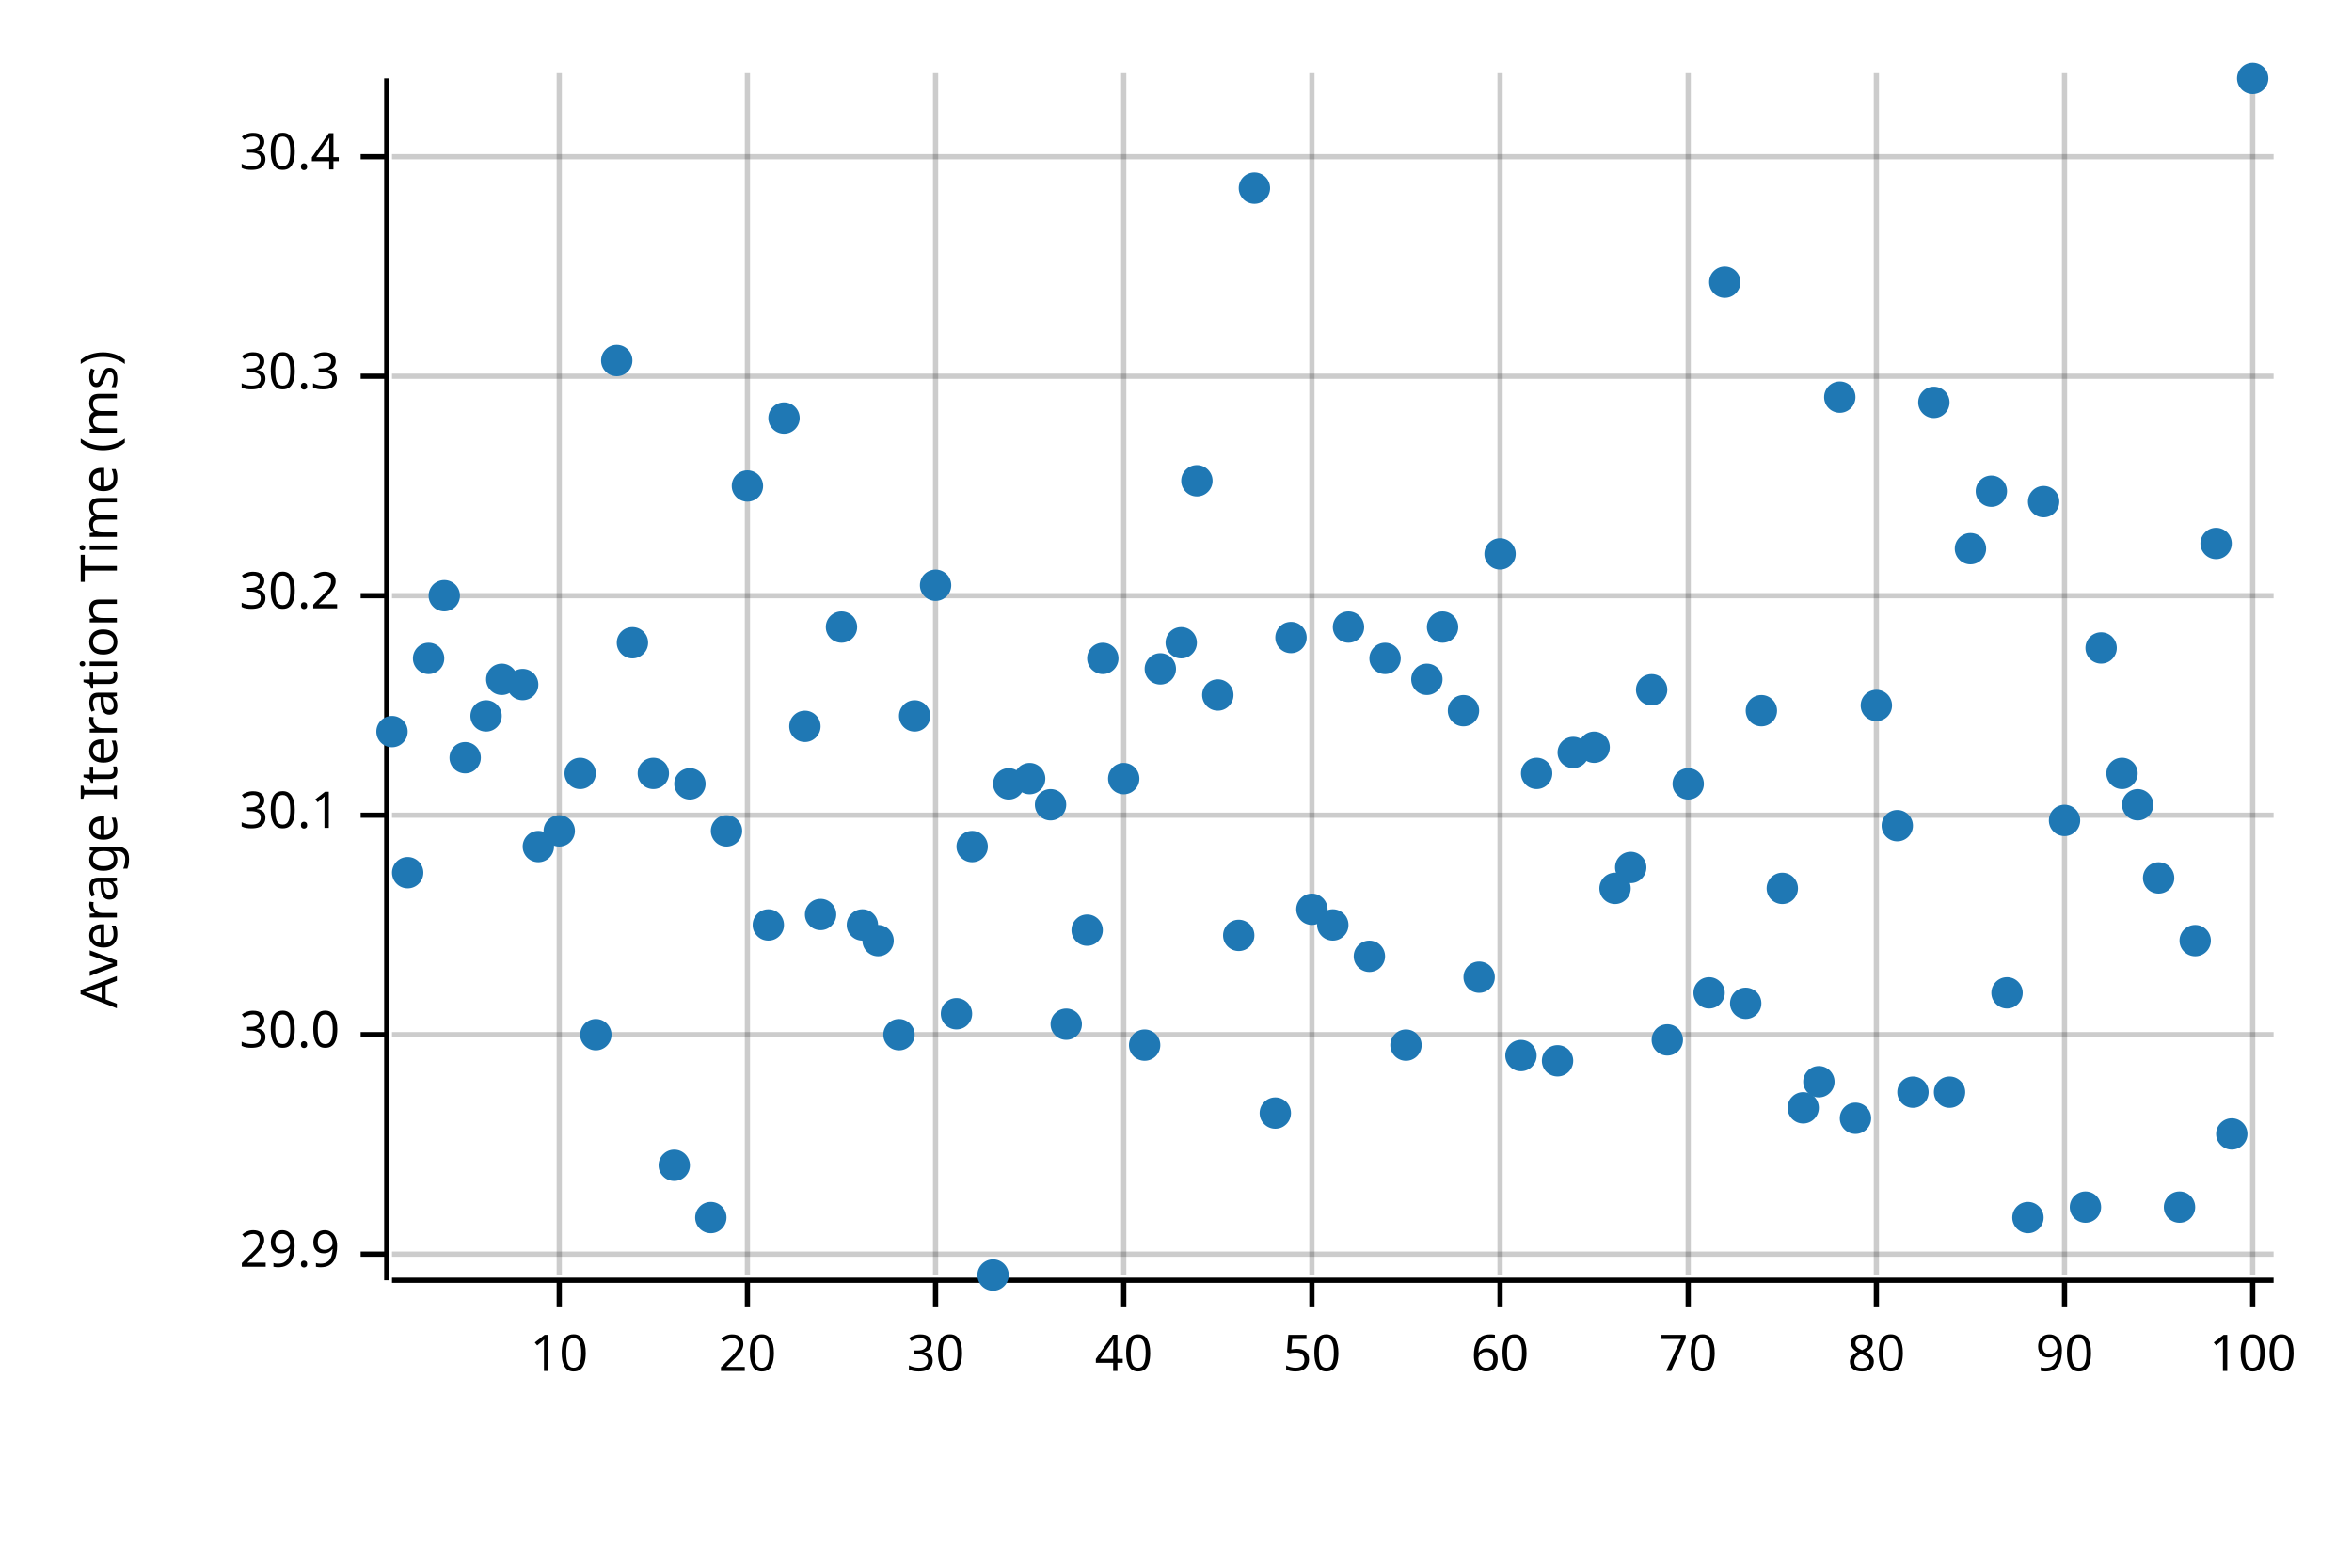
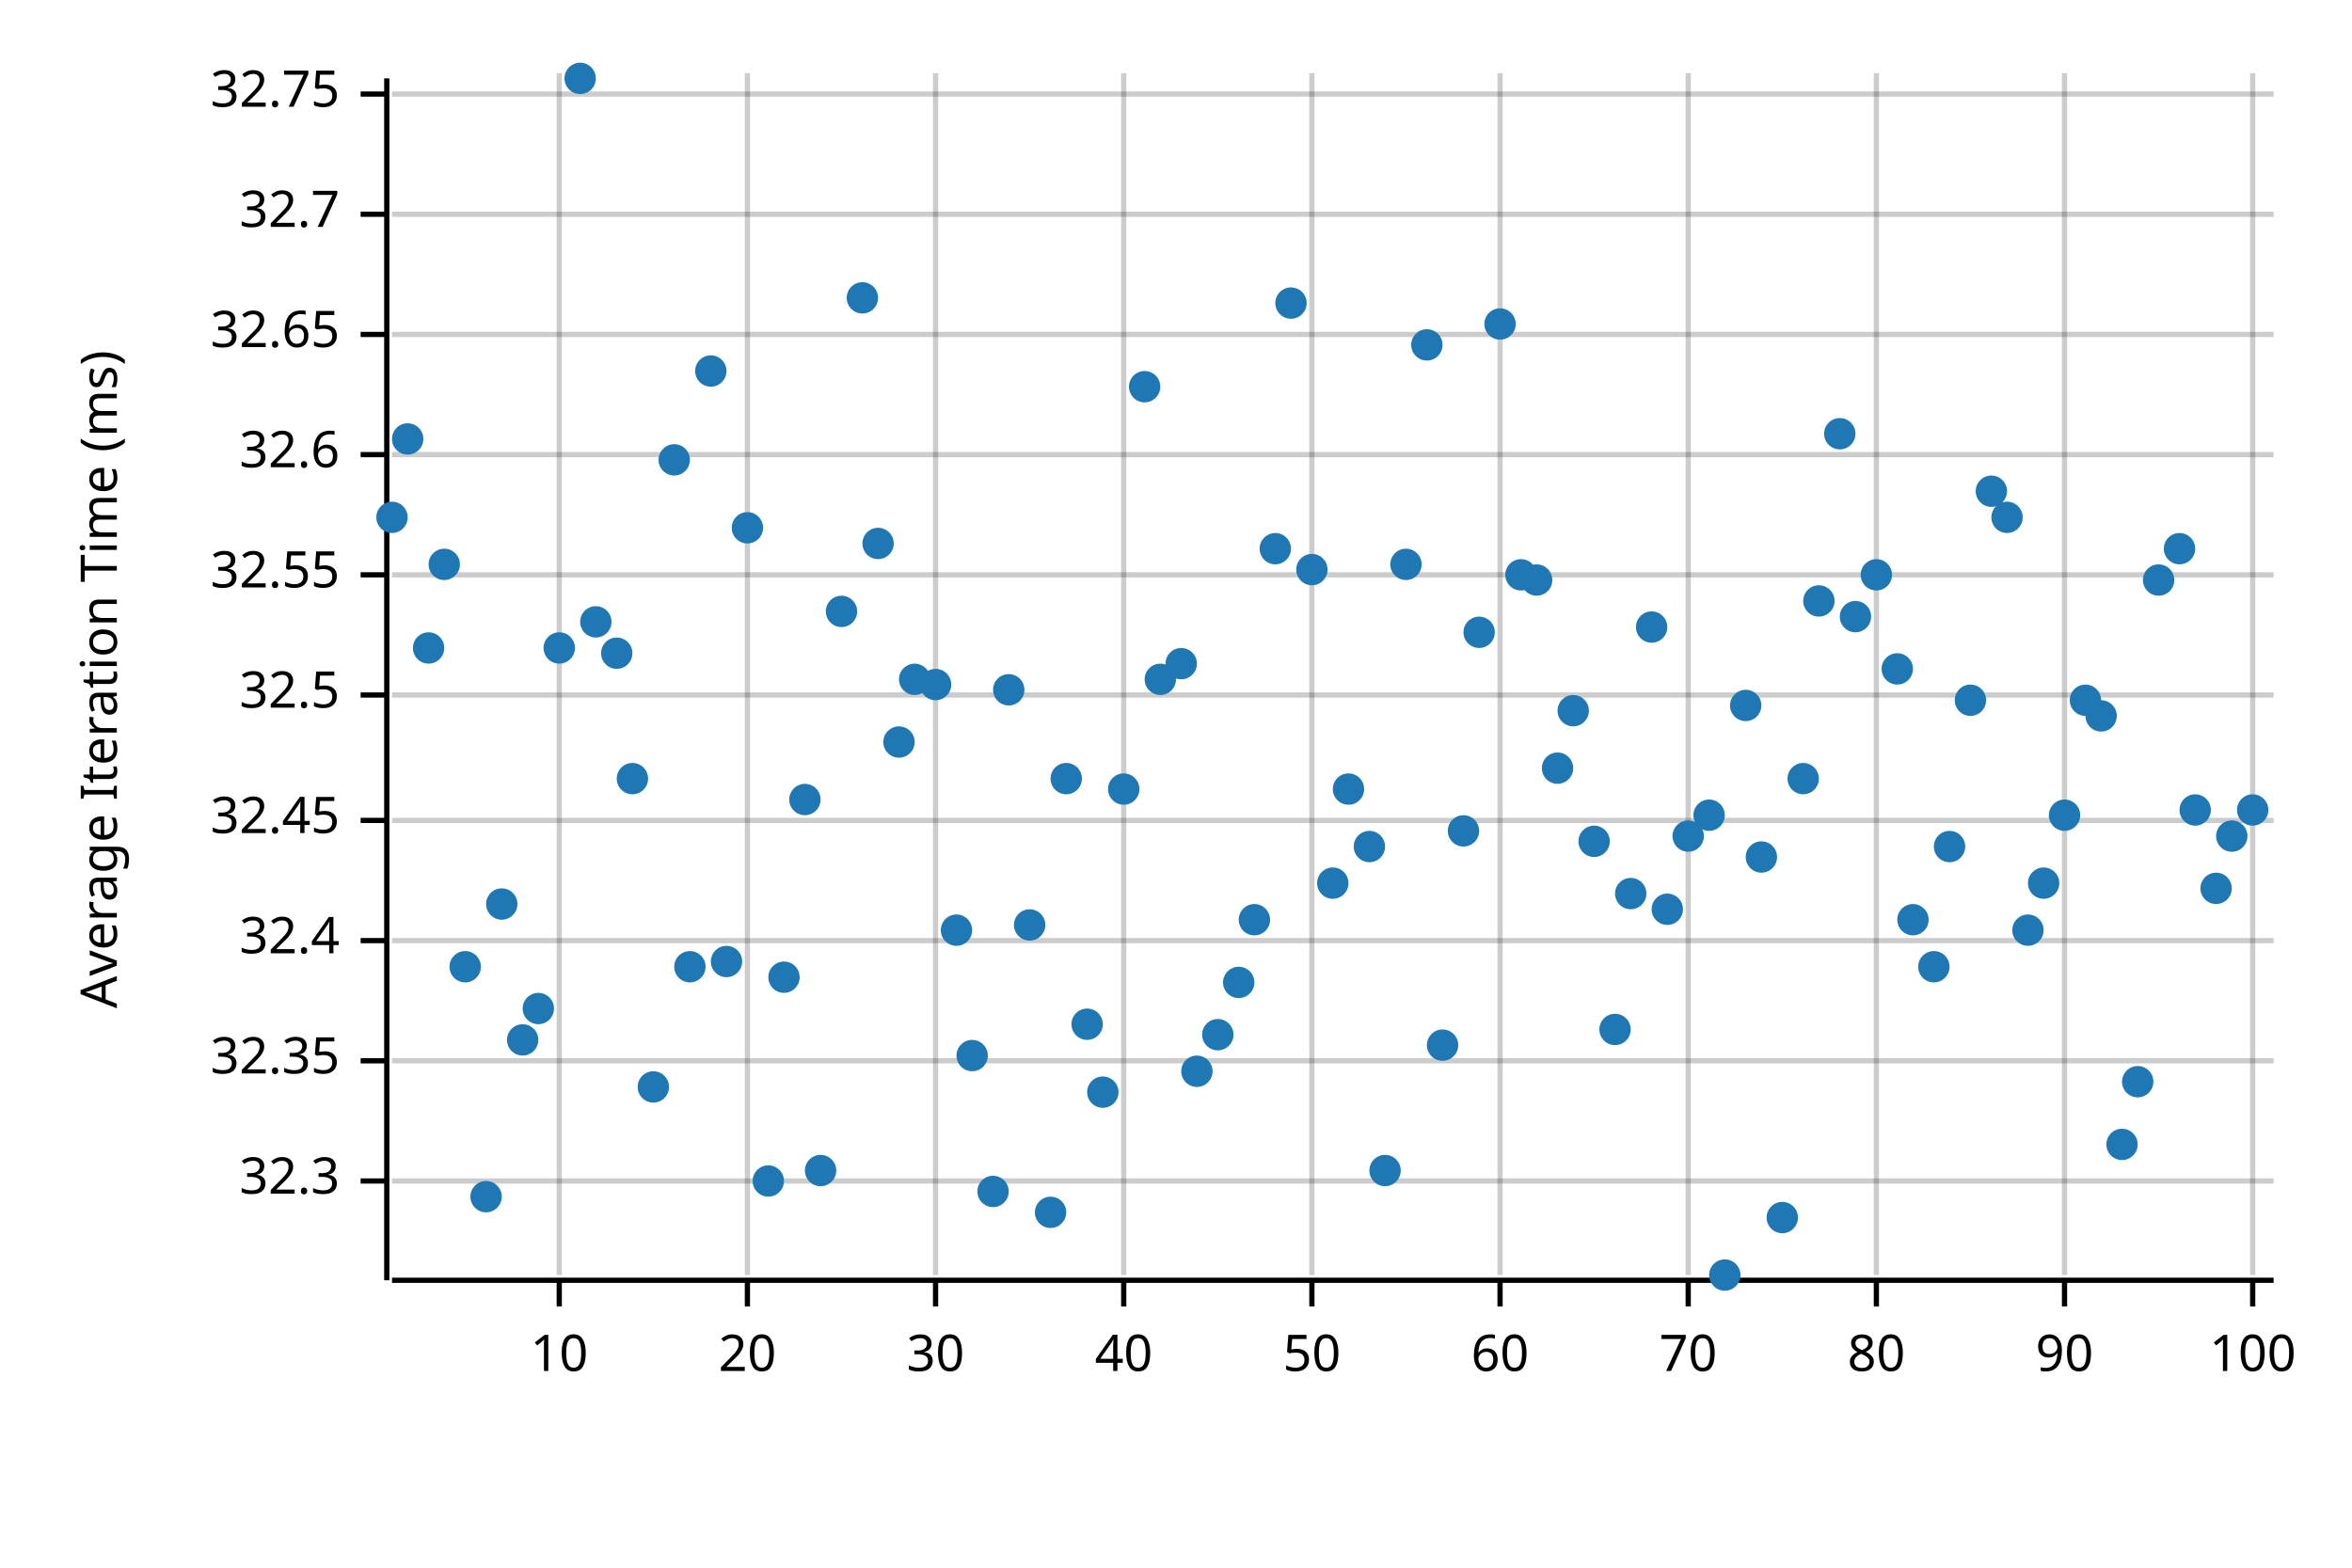
<svg xmlns="http://www.w3.org/2000/svg" width="450" height="300" viewBox="0 0 450 300">
  <text x="15" y="130" dy="0.76em" text-anchor="middle" font-family="sans-serif" font-size="9.677" opacity="1" fill="#000000" transform="rotate(270, 15, 130)">
Average Iteration Time (ms)
</text>
  <line opacity="0.2" stroke="#000000" stroke-width="1" x1="107" y1="244" x2="107" y2="14" />
  <line opacity="0.2" stroke="#000000" stroke-width="1" x1="143" y1="244" x2="143" y2="14" />
  <line opacity="0.2" stroke="#000000" stroke-width="1" x1="179" y1="244" x2="179" y2="14" />
  <line opacity="0.2" stroke="#000000" stroke-width="1" x1="215" y1="244" x2="215" y2="14" />
  <line opacity="0.2" stroke="#000000" stroke-width="1" x1="251" y1="244" x2="251" y2="14" />
  <line opacity="0.2" stroke="#000000" stroke-width="1" x1="287" y1="244" x2="287" y2="14" />
  <line opacity="0.2" stroke="#000000" stroke-width="1" x1="323" y1="244" x2="323" y2="14" />
  <line opacity="0.2" stroke="#000000" stroke-width="1" x1="359" y1="244" x2="359" y2="14" />
  <line opacity="0.2" stroke="#000000" stroke-width="1" x1="395" y1="244" x2="395" y2="14" />
  <line opacity="0.2" stroke="#000000" stroke-width="1" x1="431" y1="244" x2="431" y2="14" />
-   <line opacity="0.2" stroke="#000000" stroke-width="1" x1="75" y1="240" x2="435" y2="240" />
-   <line opacity="0.2" stroke="#000000" stroke-width="1" x1="75" y1="198" x2="435" y2="198" />
-   <line opacity="0.2" stroke="#000000" stroke-width="1" x1="75" y1="156" x2="435" y2="156" />
-   <line opacity="0.2" stroke="#000000" stroke-width="1" x1="75" y1="114" x2="435" y2="114" />
-   <line opacity="0.2" stroke="#000000" stroke-width="1" x1="75" y1="72" x2="435" y2="72" />
-   <line opacity="0.2" stroke="#000000" stroke-width="1" x1="75" y1="30" x2="435" y2="30" />
+   <line opacity="0.2" stroke="#000000" stroke-width="1" x1="75" y1="226" x2="435" y2="226" />
+   <line opacity="0.2" stroke="#000000" stroke-width="1" x1="75" y1="203" x2="435" y2="203" />
+   <line opacity="0.2" stroke="#000000" stroke-width="1" x1="75" y1="180" x2="435" y2="180" />
+   <line opacity="0.2" stroke="#000000" stroke-width="1" x1="75" y1="157" x2="435" y2="157" />
+   <line opacity="0.2" stroke="#000000" stroke-width="1" x1="75" y1="133" x2="435" y2="133" />
+   <line opacity="0.2" stroke="#000000" stroke-width="1" x1="75" y1="110" x2="435" y2="110" />
+   <line opacity="0.2" stroke="#000000" stroke-width="1" x1="75" y1="87" x2="435" y2="87" />
+   <line opacity="0.2" stroke="#000000" stroke-width="1" x1="75" y1="64" x2="435" y2="64" />
+   <line opacity="0.2" stroke="#000000" stroke-width="1" x1="75" y1="41" x2="435" y2="41" />
+   <line opacity="0.2" stroke="#000000" stroke-width="1" x1="75" y1="18" x2="435" y2="18" />
  <polyline fill="none" opacity="1" stroke="#000000" stroke-width="1" points="74,15 74,245 " />
-   <text x="65" y="240" dy="0.5ex" text-anchor="end" font-family="sans-serif" font-size="9.677" opacity="1" fill="#000000">
- 29.9
- </text>
-   <polyline fill="none" opacity="1" stroke="#000000" stroke-width="1" points="69,240 74,240 " />
-   <text x="65" y="198" dy="0.5ex" text-anchor="end" font-family="sans-serif" font-size="9.677" opacity="1" fill="#000000">
- 30.0
- </text>
-   <polyline fill="none" opacity="1" stroke="#000000" stroke-width="1" points="69,198 74,198 " />
-   <text x="65" y="156" dy="0.5ex" text-anchor="end" font-family="sans-serif" font-size="9.677" opacity="1" fill="#000000">
- 30.1
- </text>
-   <polyline fill="none" opacity="1" stroke="#000000" stroke-width="1" points="69,156 74,156 " />
-   <text x="65" y="114" dy="0.5ex" text-anchor="end" font-family="sans-serif" font-size="9.677" opacity="1" fill="#000000">
- 30.2
- </text>
-   <polyline fill="none" opacity="1" stroke="#000000" stroke-width="1" points="69,114 74,114 " />
-   <text x="65" y="72" dy="0.5ex" text-anchor="end" font-family="sans-serif" font-size="9.677" opacity="1" fill="#000000">
- 30.3
- </text>
-   <polyline fill="none" opacity="1" stroke="#000000" stroke-width="1" points="69,72 74,72 " />
-   <text x="65" y="30" dy="0.5ex" text-anchor="end" font-family="sans-serif" font-size="9.677" opacity="1" fill="#000000">
- 30.4
- </text>
-   <polyline fill="none" opacity="1" stroke="#000000" stroke-width="1" points="69,30 74,30 " />
+   <text x="65" y="226" dy="0.5ex" text-anchor="end" font-family="sans-serif" font-size="9.677" opacity="1" fill="#000000">
+ 32.3
+ </text>
+   <polyline fill="none" opacity="1" stroke="#000000" stroke-width="1" points="69,226 74,226 " />
+   <text x="65" y="203" dy="0.5ex" text-anchor="end" font-family="sans-serif" font-size="9.677" opacity="1" fill="#000000">
+ 32.35
+ </text>
+   <polyline fill="none" opacity="1" stroke="#000000" stroke-width="1" points="69,203 74,203 " />
+   <text x="65" y="180" dy="0.5ex" text-anchor="end" font-family="sans-serif" font-size="9.677" opacity="1" fill="#000000">
+ 32.4
+ </text>
+   <polyline fill="none" opacity="1" stroke="#000000" stroke-width="1" points="69,180 74,180 " />
+   <text x="65" y="157" dy="0.5ex" text-anchor="end" font-family="sans-serif" font-size="9.677" opacity="1" fill="#000000">
+ 32.45
+ </text>
+   <polyline fill="none" opacity="1" stroke="#000000" stroke-width="1" points="69,157 74,157 " />
+   <text x="65" y="133" dy="0.5ex" text-anchor="end" font-family="sans-serif" font-size="9.677" opacity="1" fill="#000000">
+ 32.5
+ </text>
+   <polyline fill="none" opacity="1" stroke="#000000" stroke-width="1" points="69,133 74,133 " />
+   <text x="65" y="110" dy="0.5ex" text-anchor="end" font-family="sans-serif" font-size="9.677" opacity="1" fill="#000000">
+ 32.55
+ </text>
+   <polyline fill="none" opacity="1" stroke="#000000" stroke-width="1" points="69,110 74,110 " />
+   <text x="65" y="87" dy="0.5ex" text-anchor="end" font-family="sans-serif" font-size="9.677" opacity="1" fill="#000000">
+ 32.6
+ </text>
+   <polyline fill="none" opacity="1" stroke="#000000" stroke-width="1" points="69,87 74,87 " />
+   <text x="65" y="64" dy="0.5ex" text-anchor="end" font-family="sans-serif" font-size="9.677" opacity="1" fill="#000000">
+ 32.65
+ </text>
+   <polyline fill="none" opacity="1" stroke="#000000" stroke-width="1" points="69,64 74,64 " />
+   <text x="65" y="41" dy="0.5ex" text-anchor="end" font-family="sans-serif" font-size="9.677" opacity="1" fill="#000000">
+ 32.7
+ </text>
+   <polyline fill="none" opacity="1" stroke="#000000" stroke-width="1" points="69,41 74,41 " />
+   <text x="65" y="18" dy="0.5ex" text-anchor="end" font-family="sans-serif" font-size="9.677" opacity="1" fill="#000000">
+ 32.75
+ </text>
+   <polyline fill="none" opacity="1" stroke="#000000" stroke-width="1" points="69,18 74,18 " />
  <polyline fill="none" opacity="1" stroke="#000000" stroke-width="1" points="75,245 435,245 " />
  <text x="107" y="255" dy="0.76em" text-anchor="middle" font-family="sans-serif" font-size="9.677" opacity="1" fill="#000000">
10
</text>
  <polyline fill="none" opacity="1" stroke="#000000" stroke-width="1" points="107,245 107,250 " />
  <text x="143" y="255" dy="0.76em" text-anchor="middle" font-family="sans-serif" font-size="9.677" opacity="1" fill="#000000">
20
</text>
  <polyline fill="none" opacity="1" stroke="#000000" stroke-width="1" points="143,245 143,250 " />
  <text x="179" y="255" dy="0.76em" text-anchor="middle" font-family="sans-serif" font-size="9.677" opacity="1" fill="#000000">
30
</text>
  <polyline fill="none" opacity="1" stroke="#000000" stroke-width="1" points="179,245 179,250 " />
  <text x="215" y="255" dy="0.76em" text-anchor="middle" font-family="sans-serif" font-size="9.677" opacity="1" fill="#000000">
40
</text>
  <polyline fill="none" opacity="1" stroke="#000000" stroke-width="1" points="215,245 215,250 " />
  <text x="251" y="255" dy="0.76em" text-anchor="middle" font-family="sans-serif" font-size="9.677" opacity="1" fill="#000000">
50
</text>
  <polyline fill="none" opacity="1" stroke="#000000" stroke-width="1" points="251,245 251,250 " />
  <text x="287" y="255" dy="0.76em" text-anchor="middle" font-family="sans-serif" font-size="9.677" opacity="1" fill="#000000">
60
</text>
  <polyline fill="none" opacity="1" stroke="#000000" stroke-width="1" points="287,245 287,250 " />
  <text x="323" y="255" dy="0.76em" text-anchor="middle" font-family="sans-serif" font-size="9.677" opacity="1" fill="#000000">
70
</text>
  <polyline fill="none" opacity="1" stroke="#000000" stroke-width="1" points="323,245 323,250 " />
  <text x="359" y="255" dy="0.76em" text-anchor="middle" font-family="sans-serif" font-size="9.677" opacity="1" fill="#000000">
80
</text>
  <polyline fill="none" opacity="1" stroke="#000000" stroke-width="1" points="359,245 359,250 " />
  <text x="395" y="255" dy="0.76em" text-anchor="middle" font-family="sans-serif" font-size="9.677" opacity="1" fill="#000000">
90
</text>
  <polyline fill="none" opacity="1" stroke="#000000" stroke-width="1" points="395,245 395,250 " />
  <text x="431" y="255" dy="0.76em" text-anchor="middle" font-family="sans-serif" font-size="9.677" opacity="1" fill="#000000">
100
</text>
  <polyline fill="none" opacity="1" stroke="#000000" stroke-width="1" points="431,245 431,250 " />
-   <circle cx="75" cy="140" r="3" opacity="1" fill="#1F78B4" stroke="none" stroke-width="1" />
-   <circle cx="78" cy="167" r="3" opacity="1" fill="#1F78B4" stroke="none" stroke-width="1" />
-   <circle cx="82" cy="126" r="3" opacity="1" fill="#1F78B4" stroke="none" stroke-width="1" />
-   <circle cx="85" cy="114" r="3" opacity="1" fill="#1F78B4" stroke="none" stroke-width="1" />
-   <circle cx="89" cy="145" r="3" opacity="1" fill="#1F78B4" stroke="none" stroke-width="1" />
-   <circle cx="93" cy="137" r="3" opacity="1" fill="#1F78B4" stroke="none" stroke-width="1" />
-   <circle cx="96" cy="130" r="3" opacity="1" fill="#1F78B4" stroke="none" stroke-width="1" />
-   <circle cx="100" cy="131" r="3" opacity="1" fill="#1F78B4" stroke="none" stroke-width="1" />
-   <circle cx="103" cy="162" r="3" opacity="1" fill="#1F78B4" stroke="none" stroke-width="1" />
-   <circle cx="107" cy="159" r="3" opacity="1" fill="#1F78B4" stroke="none" stroke-width="1" />
-   <circle cx="111" cy="148" r="3" opacity="1" fill="#1F78B4" stroke="none" stroke-width="1" />
-   <circle cx="114" cy="198" r="3" opacity="1" fill="#1F78B4" stroke="none" stroke-width="1" />
-   <circle cx="118" cy="69" r="3" opacity="1" fill="#1F78B4" stroke="none" stroke-width="1" />
-   <circle cx="121" cy="123" r="3" opacity="1" fill="#1F78B4" stroke="none" stroke-width="1" />
-   <circle cx="125" cy="148" r="3" opacity="1" fill="#1F78B4" stroke="none" stroke-width="1" />
-   <circle cx="129" cy="223" r="3" opacity="1" fill="#1F78B4" stroke="none" stroke-width="1" />
-   <circle cx="132" cy="150" r="3" opacity="1" fill="#1F78B4" stroke="none" stroke-width="1" />
-   <circle cx="136" cy="233" r="3" opacity="1" fill="#1F78B4" stroke="none" stroke-width="1" />
-   <circle cx="139" cy="159" r="3" opacity="1" fill="#1F78B4" stroke="none" stroke-width="1" />
-   <circle cx="143" cy="93" r="3" opacity="1" fill="#1F78B4" stroke="none" stroke-width="1" />
-   <circle cx="147" cy="177" r="3" opacity="1" fill="#1F78B4" stroke="none" stroke-width="1" />
-   <circle cx="150" cy="80" r="3" opacity="1" fill="#1F78B4" stroke="none" stroke-width="1" />
-   <circle cx="154" cy="139" r="3" opacity="1" fill="#1F78B4" stroke="none" stroke-width="1" />
-   <circle cx="157" cy="175" r="3" opacity="1" fill="#1F78B4" stroke="none" stroke-width="1" />
-   <circle cx="161" cy="120" r="3" opacity="1" fill="#1F78B4" stroke="none" stroke-width="1" />
-   <circle cx="165" cy="177" r="3" opacity="1" fill="#1F78B4" stroke="none" stroke-width="1" />
-   <circle cx="168" cy="180" r="3" opacity="1" fill="#1F78B4" stroke="none" stroke-width="1" />
-   <circle cx="172" cy="198" r="3" opacity="1" fill="#1F78B4" stroke="none" stroke-width="1" />
-   <circle cx="175" cy="137" r="3" opacity="1" fill="#1F78B4" stroke="none" stroke-width="1" />
-   <circle cx="179" cy="112" r="3" opacity="1" fill="#1F78B4" stroke="none" stroke-width="1" />
-   <circle cx="183" cy="194" r="3" opacity="1" fill="#1F78B4" stroke="none" stroke-width="1" />
-   <circle cx="186" cy="162" r="3" opacity="1" fill="#1F78B4" stroke="none" stroke-width="1" />
-   <circle cx="190" cy="244" r="3" opacity="1" fill="#1F78B4" stroke="none" stroke-width="1" />
-   <circle cx="193" cy="150" r="3" opacity="1" fill="#1F78B4" stroke="none" stroke-width="1" />
-   <circle cx="197" cy="149" r="3" opacity="1" fill="#1F78B4" stroke="none" stroke-width="1" />
-   <circle cx="201" cy="154" r="3" opacity="1" fill="#1F78B4" stroke="none" stroke-width="1" />
-   <circle cx="204" cy="196" r="3" opacity="1" fill="#1F78B4" stroke="none" stroke-width="1" />
-   <circle cx="208" cy="178" r="3" opacity="1" fill="#1F78B4" stroke="none" stroke-width="1" />
-   <circle cx="211" cy="126" r="3" opacity="1" fill="#1F78B4" stroke="none" stroke-width="1" />
-   <circle cx="215" cy="149" r="3" opacity="1" fill="#1F78B4" stroke="none" stroke-width="1" />
-   <circle cx="219" cy="200" r="3" opacity="1" fill="#1F78B4" stroke="none" stroke-width="1" />
-   <circle cx="222" cy="128" r="3" opacity="1" fill="#1F78B4" stroke="none" stroke-width="1" />
-   <circle cx="226" cy="123" r="3" opacity="1" fill="#1F78B4" stroke="none" stroke-width="1" />
-   <circle cx="229" cy="92" r="3" opacity="1" fill="#1F78B4" stroke="none" stroke-width="1" />
-   <circle cx="233" cy="133" r="3" opacity="1" fill="#1F78B4" stroke="none" stroke-width="1" />
-   <circle cx="237" cy="179" r="3" opacity="1" fill="#1F78B4" stroke="none" stroke-width="1" />
-   <circle cx="240" cy="36" r="3" opacity="1" fill="#1F78B4" stroke="none" stroke-width="1" />
-   <circle cx="244" cy="213" r="3" opacity="1" fill="#1F78B4" stroke="none" stroke-width="1" />
-   <circle cx="247" cy="122" r="3" opacity="1" fill="#1F78B4" stroke="none" stroke-width="1" />
-   <circle cx="251" cy="174" r="3" opacity="1" fill="#1F78B4" stroke="none" stroke-width="1" />
-   <circle cx="255" cy="177" r="3" opacity="1" fill="#1F78B4" stroke="none" stroke-width="1" />
-   <circle cx="258" cy="120" r="3" opacity="1" fill="#1F78B4" stroke="none" stroke-width="1" />
-   <circle cx="262" cy="183" r="3" opacity="1" fill="#1F78B4" stroke="none" stroke-width="1" />
-   <circle cx="265" cy="126" r="3" opacity="1" fill="#1F78B4" stroke="none" stroke-width="1" />
-   <circle cx="269" cy="200" r="3" opacity="1" fill="#1F78B4" stroke="none" stroke-width="1" />
-   <circle cx="273" cy="130" r="3" opacity="1" fill="#1F78B4" stroke="none" stroke-width="1" />
-   <circle cx="276" cy="120" r="3" opacity="1" fill="#1F78B4" stroke="none" stroke-width="1" />
-   <circle cx="280" cy="136" r="3" opacity="1" fill="#1F78B4" stroke="none" stroke-width="1" />
-   <circle cx="283" cy="187" r="3" opacity="1" fill="#1F78B4" stroke="none" stroke-width="1" />
-   <circle cx="287" cy="106" r="3" opacity="1" fill="#1F78B4" stroke="none" stroke-width="1" />
-   <circle cx="291" cy="202" r="3" opacity="1" fill="#1F78B4" stroke="none" stroke-width="1" />
-   <circle cx="294" cy="148" r="3" opacity="1" fill="#1F78B4" stroke="none" stroke-width="1" />
-   <circle cx="298" cy="203" r="3" opacity="1" fill="#1F78B4" stroke="none" stroke-width="1" />
-   <circle cx="301" cy="144" r="3" opacity="1" fill="#1F78B4" stroke="none" stroke-width="1" />
-   <circle cx="305" cy="143" r="3" opacity="1" fill="#1F78B4" stroke="none" stroke-width="1" />
-   <circle cx="309" cy="170" r="3" opacity="1" fill="#1F78B4" stroke="none" stroke-width="1" />
-   <circle cx="312" cy="166" r="3" opacity="1" fill="#1F78B4" stroke="none" stroke-width="1" />
-   <circle cx="316" cy="132" r="3" opacity="1" fill="#1F78B4" stroke="none" stroke-width="1" />
-   <circle cx="319" cy="199" r="3" opacity="1" fill="#1F78B4" stroke="none" stroke-width="1" />
-   <circle cx="323" cy="150" r="3" opacity="1" fill="#1F78B4" stroke="none" stroke-width="1" />
-   <circle cx="327" cy="190" r="3" opacity="1" fill="#1F78B4" stroke="none" stroke-width="1" />
-   <circle cx="330" cy="54" r="3" opacity="1" fill="#1F78B4" stroke="none" stroke-width="1" />
-   <circle cx="334" cy="192" r="3" opacity="1" fill="#1F78B4" stroke="none" stroke-width="1" />
-   <circle cx="337" cy="136" r="3" opacity="1" fill="#1F78B4" stroke="none" stroke-width="1" />
-   <circle cx="341" cy="170" r="3" opacity="1" fill="#1F78B4" stroke="none" stroke-width="1" />
-   <circle cx="345" cy="212" r="3" opacity="1" fill="#1F78B4" stroke="none" stroke-width="1" />
-   <circle cx="348" cy="207" r="3" opacity="1" fill="#1F78B4" stroke="none" stroke-width="1" />
-   <circle cx="352" cy="76" r="3" opacity="1" fill="#1F78B4" stroke="none" stroke-width="1" />
-   <circle cx="355" cy="214" r="3" opacity="1" fill="#1F78B4" stroke="none" stroke-width="1" />
-   <circle cx="359" cy="135" r="3" opacity="1" fill="#1F78B4" stroke="none" stroke-width="1" />
-   <circle cx="363" cy="158" r="3" opacity="1" fill="#1F78B4" stroke="none" stroke-width="1" />
-   <circle cx="366" cy="209" r="3" opacity="1" fill="#1F78B4" stroke="none" stroke-width="1" />
-   <circle cx="370" cy="77" r="3" opacity="1" fill="#1F78B4" stroke="none" stroke-width="1" />
-   <circle cx="373" cy="209" r="3" opacity="1" fill="#1F78B4" stroke="none" stroke-width="1" />
-   <circle cx="377" cy="105" r="3" opacity="1" fill="#1F78B4" stroke="none" stroke-width="1" />
+   <circle cx="75" cy="99" r="3" opacity="1" fill="#1F78B4" stroke="none" stroke-width="1" />
+   <circle cx="78" cy="84" r="3" opacity="1" fill="#1F78B4" stroke="none" stroke-width="1" />
+   <circle cx="82" cy="124" r="3" opacity="1" fill="#1F78B4" stroke="none" stroke-width="1" />
+   <circle cx="85" cy="108" r="3" opacity="1" fill="#1F78B4" stroke="none" stroke-width="1" />
+   <circle cx="89" cy="185" r="3" opacity="1" fill="#1F78B4" stroke="none" stroke-width="1" />
+   <circle cx="93" cy="229" r="3" opacity="1" fill="#1F78B4" stroke="none" stroke-width="1" />
+   <circle cx="96" cy="173" r="3" opacity="1" fill="#1F78B4" stroke="none" stroke-width="1" />
+   <circle cx="100" cy="199" r="3" opacity="1" fill="#1F78B4" stroke="none" stroke-width="1" />
+   <circle cx="103" cy="193" r="3" opacity="1" fill="#1F78B4" stroke="none" stroke-width="1" />
+   <circle cx="107" cy="124" r="3" opacity="1" fill="#1F78B4" stroke="none" stroke-width="1" />
+   <circle cx="111" cy="15" r="3" opacity="1" fill="#1F78B4" stroke="none" stroke-width="1" />
+   <circle cx="114" cy="119" r="3" opacity="1" fill="#1F78B4" stroke="none" stroke-width="1" />
+   <circle cx="118" cy="125" r="3" opacity="1" fill="#1F78B4" stroke="none" stroke-width="1" />
+   <circle cx="121" cy="149" r="3" opacity="1" fill="#1F78B4" stroke="none" stroke-width="1" />
+   <circle cx="125" cy="208" r="3" opacity="1" fill="#1F78B4" stroke="none" stroke-width="1" />
+   <circle cx="129" cy="88" r="3" opacity="1" fill="#1F78B4" stroke="none" stroke-width="1" />
+   <circle cx="132" cy="185" r="3" opacity="1" fill="#1F78B4" stroke="none" stroke-width="1" />
+   <circle cx="136" cy="71" r="3" opacity="1" fill="#1F78B4" stroke="none" stroke-width="1" />
+   <circle cx="139" cy="184" r="3" opacity="1" fill="#1F78B4" stroke="none" stroke-width="1" />
+   <circle cx="143" cy="101" r="3" opacity="1" fill="#1F78B4" stroke="none" stroke-width="1" />
+   <circle cx="147" cy="226" r="3" opacity="1" fill="#1F78B4" stroke="none" stroke-width="1" />
+   <circle cx="150" cy="187" r="3" opacity="1" fill="#1F78B4" stroke="none" stroke-width="1" />
+   <circle cx="154" cy="153" r="3" opacity="1" fill="#1F78B4" stroke="none" stroke-width="1" />
+   <circle cx="157" cy="224" r="3" opacity="1" fill="#1F78B4" stroke="none" stroke-width="1" />
+   <circle cx="161" cy="117" r="3" opacity="1" fill="#1F78B4" stroke="none" stroke-width="1" />
+   <circle cx="165" cy="57" r="3" opacity="1" fill="#1F78B4" stroke="none" stroke-width="1" />
+   <circle cx="168" cy="104" r="3" opacity="1" fill="#1F78B4" stroke="none" stroke-width="1" />
+   <circle cx="172" cy="142" r="3" opacity="1" fill="#1F78B4" stroke="none" stroke-width="1" />
+   <circle cx="175" cy="130" r="3" opacity="1" fill="#1F78B4" stroke="none" stroke-width="1" />
+   <circle cx="179" cy="131" r="3" opacity="1" fill="#1F78B4" stroke="none" stroke-width="1" />
+   <circle cx="183" cy="178" r="3" opacity="1" fill="#1F78B4" stroke="none" stroke-width="1" />
+   <circle cx="186" cy="202" r="3" opacity="1" fill="#1F78B4" stroke="none" stroke-width="1" />
+   <circle cx="190" cy="228" r="3" opacity="1" fill="#1F78B4" stroke="none" stroke-width="1" />
+   <circle cx="193" cy="132" r="3" opacity="1" fill="#1F78B4" stroke="none" stroke-width="1" />
+   <circle cx="197" cy="177" r="3" opacity="1" fill="#1F78B4" stroke="none" stroke-width="1" />
+   <circle cx="201" cy="232" r="3" opacity="1" fill="#1F78B4" stroke="none" stroke-width="1" />
+   <circle cx="204" cy="149" r="3" opacity="1" fill="#1F78B4" stroke="none" stroke-width="1" />
+   <circle cx="208" cy="196" r="3" opacity="1" fill="#1F78B4" stroke="none" stroke-width="1" />
+   <circle cx="211" cy="209" r="3" opacity="1" fill="#1F78B4" stroke="none" stroke-width="1" />
+   <circle cx="215" cy="151" r="3" opacity="1" fill="#1F78B4" stroke="none" stroke-width="1" />
+   <circle cx="219" cy="74" r="3" opacity="1" fill="#1F78B4" stroke="none" stroke-width="1" />
+   <circle cx="222" cy="130" r="3" opacity="1" fill="#1F78B4" stroke="none" stroke-width="1" />
+   <circle cx="226" cy="127" r="3" opacity="1" fill="#1F78B4" stroke="none" stroke-width="1" />
+   <circle cx="229" cy="205" r="3" opacity="1" fill="#1F78B4" stroke="none" stroke-width="1" />
+   <circle cx="233" cy="198" r="3" opacity="1" fill="#1F78B4" stroke="none" stroke-width="1" />
+   <circle cx="237" cy="188" r="3" opacity="1" fill="#1F78B4" stroke="none" stroke-width="1" />
+   <circle cx="240" cy="176" r="3" opacity="1" fill="#1F78B4" stroke="none" stroke-width="1" />
+   <circle cx="244" cy="105" r="3" opacity="1" fill="#1F78B4" stroke="none" stroke-width="1" />
+   <circle cx="247" cy="58" r="3" opacity="1" fill="#1F78B4" stroke="none" stroke-width="1" />
+   <circle cx="251" cy="109" r="3" opacity="1" fill="#1F78B4" stroke="none" stroke-width="1" />
+   <circle cx="255" cy="169" r="3" opacity="1" fill="#1F78B4" stroke="none" stroke-width="1" />
+   <circle cx="258" cy="151" r="3" opacity="1" fill="#1F78B4" stroke="none" stroke-width="1" />
+   <circle cx="262" cy="162" r="3" opacity="1" fill="#1F78B4" stroke="none" stroke-width="1" />
+   <circle cx="265" cy="224" r="3" opacity="1" fill="#1F78B4" stroke="none" stroke-width="1" />
+   <circle cx="269" cy="108" r="3" opacity="1" fill="#1F78B4" stroke="none" stroke-width="1" />
+   <circle cx="273" cy="66" r="3" opacity="1" fill="#1F78B4" stroke="none" stroke-width="1" />
+   <circle cx="276" cy="200" r="3" opacity="1" fill="#1F78B4" stroke="none" stroke-width="1" />
+   <circle cx="280" cy="159" r="3" opacity="1" fill="#1F78B4" stroke="none" stroke-width="1" />
+   <circle cx="283" cy="121" r="3" opacity="1" fill="#1F78B4" stroke="none" stroke-width="1" />
+   <circle cx="287" cy="62" r="3" opacity="1" fill="#1F78B4" stroke="none" stroke-width="1" />
+   <circle cx="291" cy="110" r="3" opacity="1" fill="#1F78B4" stroke="none" stroke-width="1" />
+   <circle cx="294" cy="111" r="3" opacity="1" fill="#1F78B4" stroke="none" stroke-width="1" />
+   <circle cx="298" cy="147" r="3" opacity="1" fill="#1F78B4" stroke="none" stroke-width="1" />
+   <circle cx="301" cy="136" r="3" opacity="1" fill="#1F78B4" stroke="none" stroke-width="1" />
+   <circle cx="305" cy="161" r="3" opacity="1" fill="#1F78B4" stroke="none" stroke-width="1" />
+   <circle cx="309" cy="197" r="3" opacity="1" fill="#1F78B4" stroke="none" stroke-width="1" />
+   <circle cx="312" cy="171" r="3" opacity="1" fill="#1F78B4" stroke="none" stroke-width="1" />
+   <circle cx="316" cy="120" r="3" opacity="1" fill="#1F78B4" stroke="none" stroke-width="1" />
+   <circle cx="319" cy="174" r="3" opacity="1" fill="#1F78B4" stroke="none" stroke-width="1" />
+   <circle cx="323" cy="160" r="3" opacity="1" fill="#1F78B4" stroke="none" stroke-width="1" />
+   <circle cx="327" cy="156" r="3" opacity="1" fill="#1F78B4" stroke="none" stroke-width="1" />
+   <circle cx="330" cy="244" r="3" opacity="1" fill="#1F78B4" stroke="none" stroke-width="1" />
+   <circle cx="334" cy="135" r="3" opacity="1" fill="#1F78B4" stroke="none" stroke-width="1" />
+   <circle cx="337" cy="164" r="3" opacity="1" fill="#1F78B4" stroke="none" stroke-width="1" />
+   <circle cx="341" cy="233" r="3" opacity="1" fill="#1F78B4" stroke="none" stroke-width="1" />
+   <circle cx="345" cy="149" r="3" opacity="1" fill="#1F78B4" stroke="none" stroke-width="1" />
+   <circle cx="348" cy="115" r="3" opacity="1" fill="#1F78B4" stroke="none" stroke-width="1" />
+   <circle cx="352" cy="83" r="3" opacity="1" fill="#1F78B4" stroke="none" stroke-width="1" />
+   <circle cx="355" cy="118" r="3" opacity="1" fill="#1F78B4" stroke="none" stroke-width="1" />
+   <circle cx="359" cy="110" r="3" opacity="1" fill="#1F78B4" stroke="none" stroke-width="1" />
+   <circle cx="363" cy="128" r="3" opacity="1" fill="#1F78B4" stroke="none" stroke-width="1" />
+   <circle cx="366" cy="176" r="3" opacity="1" fill="#1F78B4" stroke="none" stroke-width="1" />
+   <circle cx="370" cy="185" r="3" opacity="1" fill="#1F78B4" stroke="none" stroke-width="1" />
+   <circle cx="373" cy="162" r="3" opacity="1" fill="#1F78B4" stroke="none" stroke-width="1" />
+   <circle cx="377" cy="134" r="3" opacity="1" fill="#1F78B4" stroke="none" stroke-width="1" />
  <circle cx="381" cy="94" r="3" opacity="1" fill="#1F78B4" stroke="none" stroke-width="1" />
-   <circle cx="384" cy="190" r="3" opacity="1" fill="#1F78B4" stroke="none" stroke-width="1" />
-   <circle cx="388" cy="233" r="3" opacity="1" fill="#1F78B4" stroke="none" stroke-width="1" />
-   <circle cx="391" cy="96" r="3" opacity="1" fill="#1F78B4" stroke="none" stroke-width="1" />
-   <circle cx="395" cy="157" r="3" opacity="1" fill="#1F78B4" stroke="none" stroke-width="1" />
-   <circle cx="399" cy="231" r="3" opacity="1" fill="#1F78B4" stroke="none" stroke-width="1" />
-   <circle cx="402" cy="124" r="3" opacity="1" fill="#1F78B4" stroke="none" stroke-width="1" />
-   <circle cx="406" cy="148" r="3" opacity="1" fill="#1F78B4" stroke="none" stroke-width="1" />
-   <circle cx="409" cy="154" r="3" opacity="1" fill="#1F78B4" stroke="none" stroke-width="1" />
-   <circle cx="413" cy="168" r="3" opacity="1" fill="#1F78B4" stroke="none" stroke-width="1" />
-   <circle cx="417" cy="231" r="3" opacity="1" fill="#1F78B4" stroke="none" stroke-width="1" />
-   <circle cx="420" cy="180" r="3" opacity="1" fill="#1F78B4" stroke="none" stroke-width="1" />
-   <circle cx="424" cy="104" r="3" opacity="1" fill="#1F78B4" stroke="none" stroke-width="1" />
-   <circle cx="427" cy="217" r="3" opacity="1" fill="#1F78B4" stroke="none" stroke-width="1" />
-   <circle cx="431" cy="15" r="3" opacity="1" fill="#1F78B4" stroke="none" stroke-width="1" />
+   <circle cx="384" cy="99" r="3" opacity="1" fill="#1F78B4" stroke="none" stroke-width="1" />
+   <circle cx="388" cy="178" r="3" opacity="1" fill="#1F78B4" stroke="none" stroke-width="1" />
+   <circle cx="391" cy="169" r="3" opacity="1" fill="#1F78B4" stroke="none" stroke-width="1" />
+   <circle cx="395" cy="156" r="3" opacity="1" fill="#1F78B4" stroke="none" stroke-width="1" />
+   <circle cx="399" cy="134" r="3" opacity="1" fill="#1F78B4" stroke="none" stroke-width="1" />
+   <circle cx="402" cy="137" r="3" opacity="1" fill="#1F78B4" stroke="none" stroke-width="1" />
+   <circle cx="406" cy="219" r="3" opacity="1" fill="#1F78B4" stroke="none" stroke-width="1" />
+   <circle cx="409" cy="207" r="3" opacity="1" fill="#1F78B4" stroke="none" stroke-width="1" />
+   <circle cx="413" cy="111" r="3" opacity="1" fill="#1F78B4" stroke="none" stroke-width="1" />
+   <circle cx="417" cy="105" r="3" opacity="1" fill="#1F78B4" stroke="none" stroke-width="1" />
+   <circle cx="420" cy="155" r="3" opacity="1" fill="#1F78B4" stroke="none" stroke-width="1" />
+   <circle cx="424" cy="170" r="3" opacity="1" fill="#1F78B4" stroke="none" stroke-width="1" />
+   <circle cx="427" cy="160" r="3" opacity="1" fill="#1F78B4" stroke="none" stroke-width="1" />
+   <circle cx="431" cy="155" r="3" opacity="1" fill="#1F78B4" stroke="none" stroke-width="1" />
</svg>
